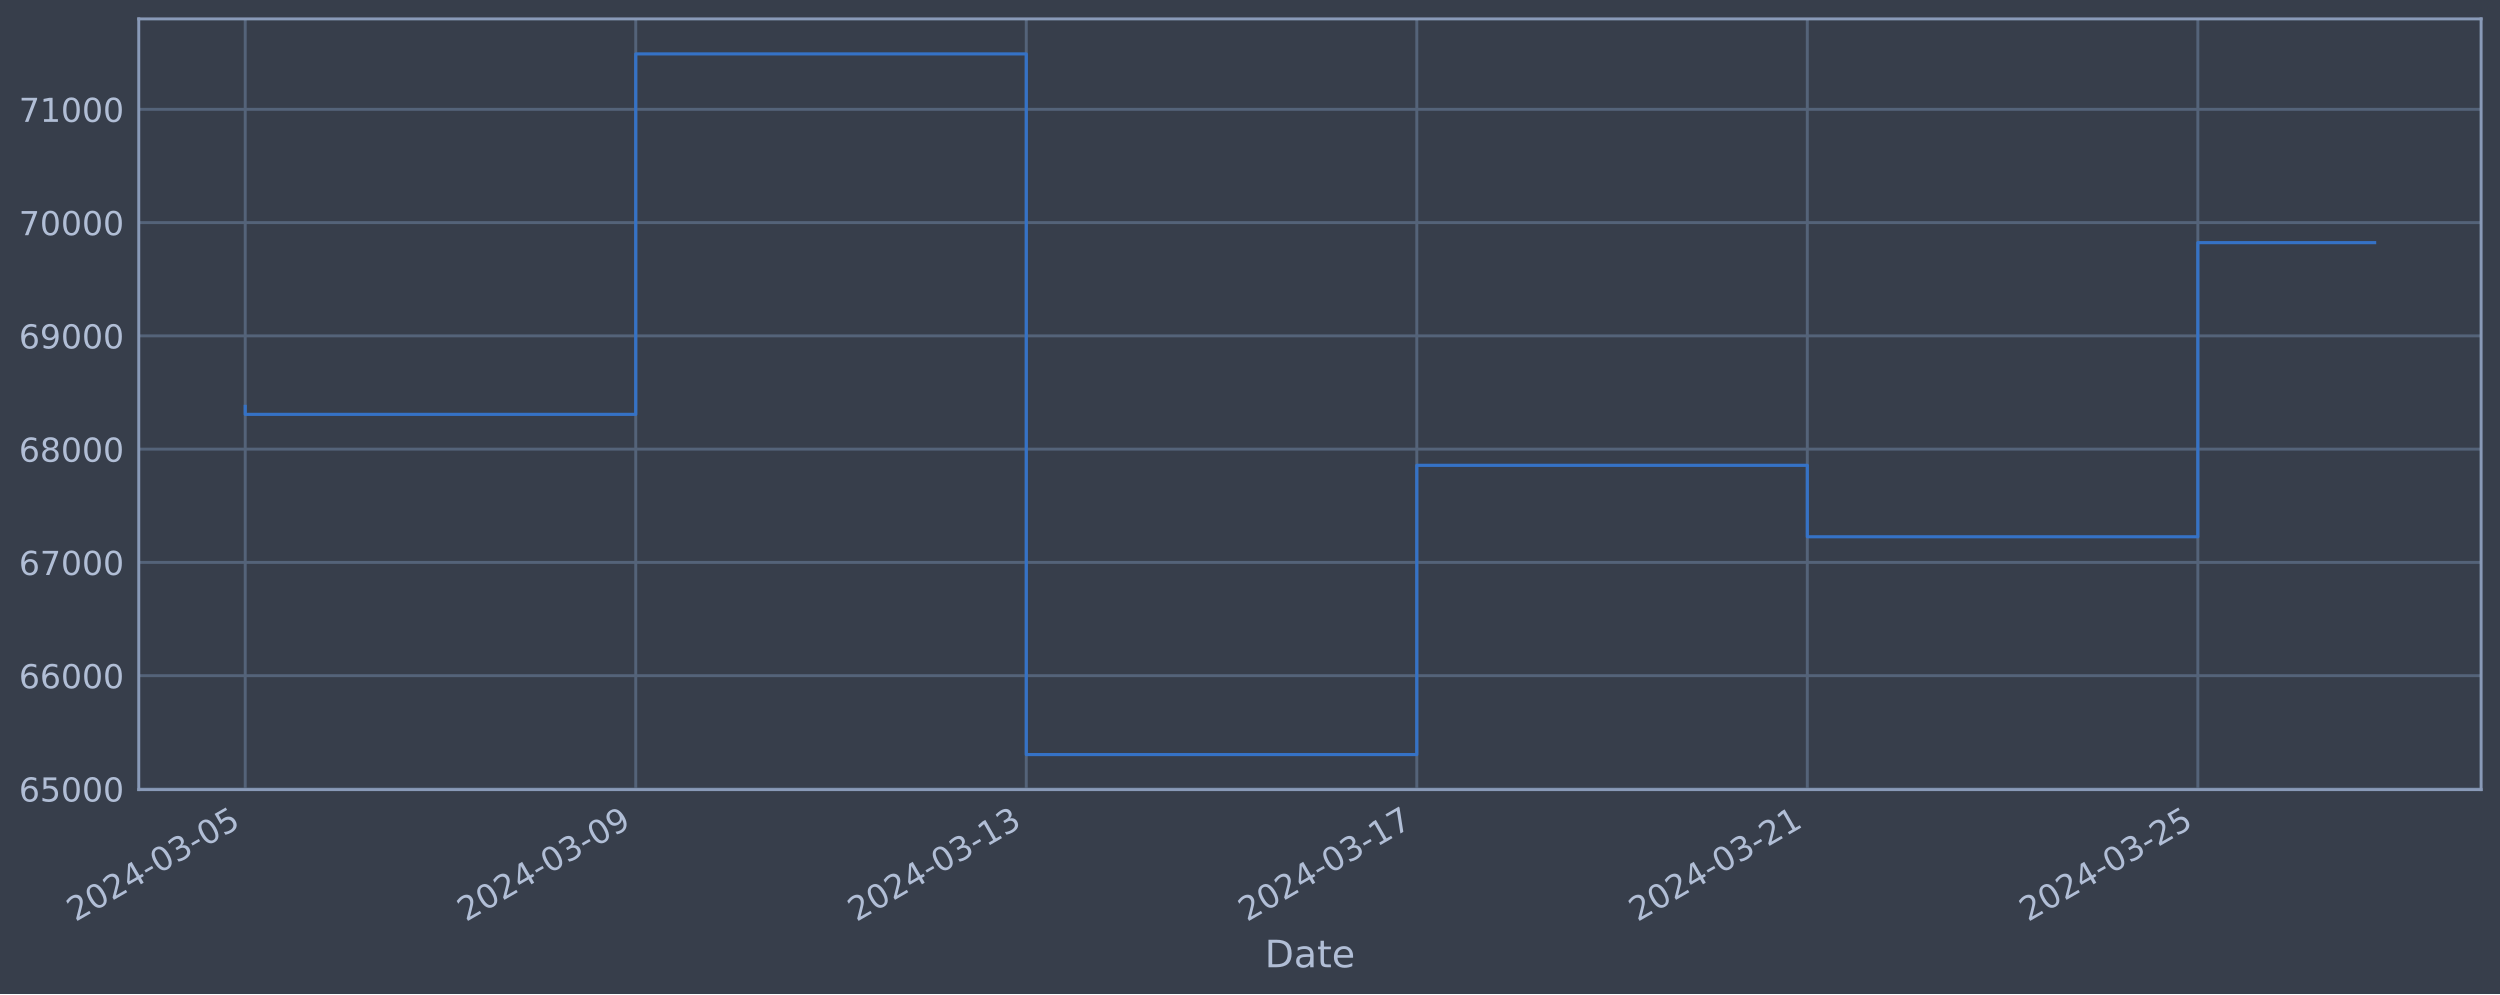
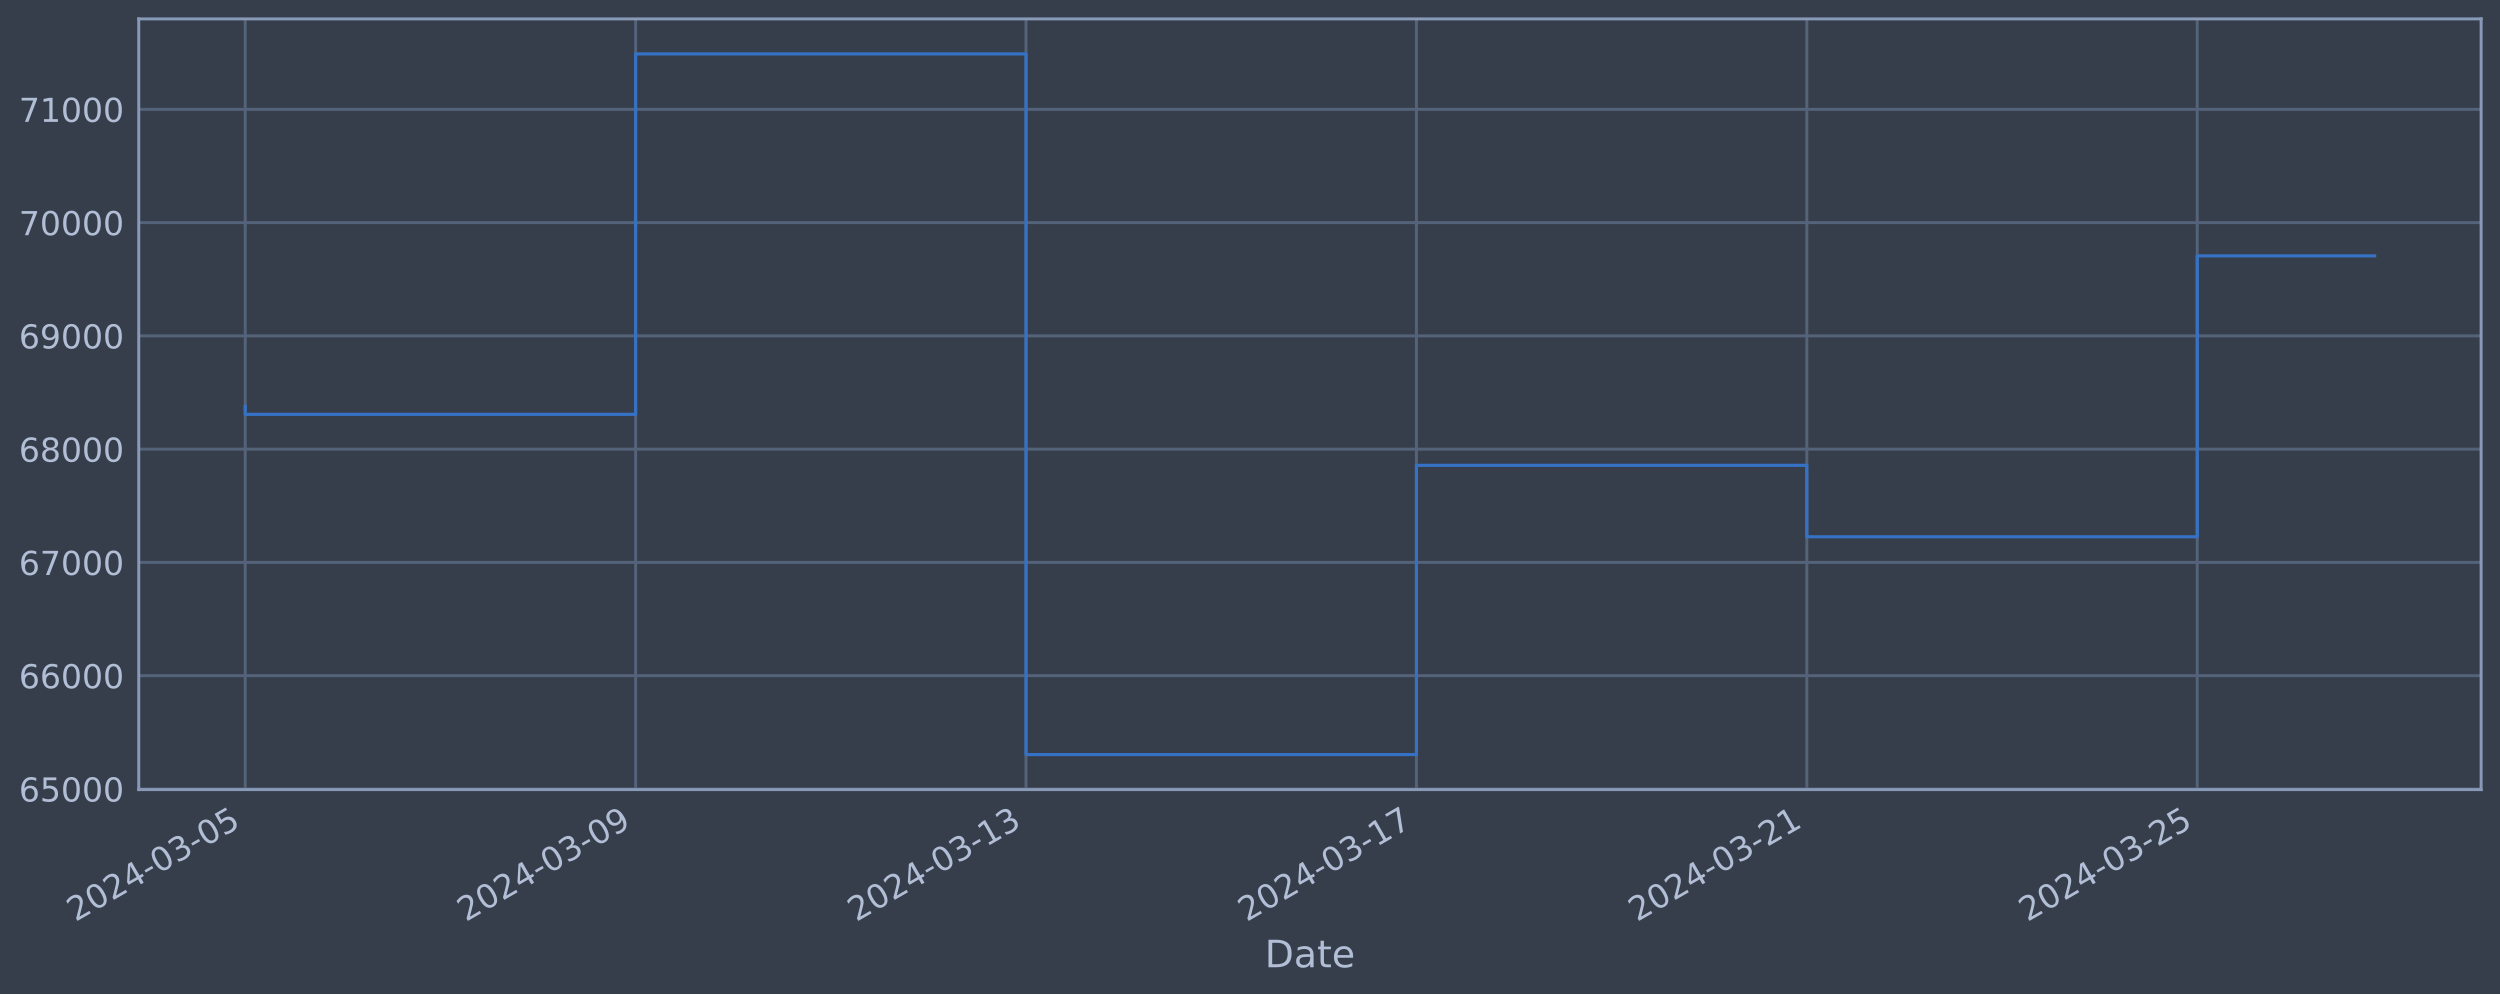
<svg xmlns="http://www.w3.org/2000/svg" xmlns:xlink="http://www.w3.org/1999/xlink" width="952.884pt" height="378.87pt" viewBox="0 0 952.884 378.87" version="1.1">
  <defs>
    <style type="text/css">*{stroke-linejoin: round; stroke-linecap: butt}</style>
  </defs>
  <g id="figure_1">
    <g id="patch_1">
      <path d="M 0 378.87  L 952.884 378.87  L 952.884 0  L 0 0  z " style="fill: #373e4b" />
    </g>
    <g id="axes_1">
      <g id="patch_2">
        <path d="M 52.884 300.96  L 945.684 300.96  L 945.684 7.2  L 52.884 7.2  z " style="fill: #373e4b" />
      </g>
      <g id="matplotlib.axis_1">
        <g id="xtick_1">
          <g id="line2d_1">
-             <path d="M 93.466 300.96  L 93.466 7.2  " clip-path="url(#p1b3d324b4a)" style="fill: none; stroke: #546379; stroke-width: 1.12; stroke-linecap: square" />
+             <path d="M 93.466 300.96  L 93.466 7.2  " clip-path="url(#p22c0a28ad7)" style="fill: none; stroke: #546379; stroke-width: 1.12; stroke-linecap: square" />
          </g>
          <g id="line2d_2" />
          <g id="text_1">
            <g style="fill: #b1bed6" transform="translate(28.74006 351.4642) rotate(-30) scale(0.126 -0.126)">
              <defs>
                <path id="DejaVuSans-32" d="M 1228 531  L 3431 531  L 3431 0  L 469 0  L 469 531  Q 828 903 1448 1529  Q 2069 2156 2228 2338  Q 2531 2678 2651 2914  Q 2772 3150 2772 3378  Q 2772 3750 2511 3984  Q 2250 4219 1831 4219  Q 1534 4219 1204 4116  Q 875 4013 500 3803  L 500 4441  Q 881 4594 1212 4672  Q 1544 4750 1819 4750  Q 2544 4750 2975 4387  Q 3406 4025 3406 3419  Q 3406 3131 3298 2873  Q 3191 2616 2906 2266  Q 2828 2175 2409 1742  Q 1991 1309 1228 531  z " transform="scale(0.015625)" />
                <path id="DejaVuSans-30" d="M 2034 4250  Q 1547 4250 1301 3770  Q 1056 3291 1056 2328  Q 1056 1369 1301 889  Q 1547 409 2034 409  Q 2525 409 2770 889  Q 3016 1369 3016 2328  Q 3016 3291 2770 3770  Q 2525 4250 2034 4250  z M 2034 4750  Q 2819 4750 3233 4129  Q 3647 3509 3647 2328  Q 3647 1150 3233 529  Q 2819 -91 2034 -91  Q 1250 -91 836 529  Q 422 1150 422 2328  Q 422 3509 836 4129  Q 1250 4750 2034 4750  z " transform="scale(0.015625)" />
                <path id="DejaVuSans-34" d="M 2419 4116  L 825 1625  L 2419 1625  L 2419 4116  z M 2253 4666  L 3047 4666  L 3047 1625  L 3713 1625  L 3713 1100  L 3047 1100  L 3047 0  L 2419 0  L 2419 1100  L 313 1100  L 313 1709  L 2253 4666  z " transform="scale(0.015625)" />
                <path id="DejaVuSans-2d" d="M 313 2009  L 1997 2009  L 1997 1497  L 313 1497  L 313 2009  z " transform="scale(0.015625)" />
                <path id="DejaVuSans-33" d="M 2597 2516  Q 3050 2419 3304 2112  Q 3559 1806 3559 1356  Q 3559 666 3084 287  Q 2609 -91 1734 -91  Q 1441 -91 1130 -33  Q 819 25 488 141  L 488 750  Q 750 597 1062 519  Q 1375 441 1716 441  Q 2309 441 2620 675  Q 2931 909 2931 1356  Q 2931 1769 2642 2001  Q 2353 2234 1838 2234  L 1294 2234  L 1294 2753  L 1863 2753  Q 2328 2753 2575 2939  Q 2822 3125 2822 3475  Q 2822 3834 2567 4026  Q 2313 4219 1838 4219  Q 1578 4219 1281 4162  Q 984 4106 628 3988  L 628 4550  Q 988 4650 1302 4700  Q 1616 4750 1894 4750  Q 2613 4750 3031 4423  Q 3450 4097 3450 3541  Q 3450 3153 3228 2886  Q 3006 2619 2597 2516  z " transform="scale(0.015625)" />
                <path id="DejaVuSans-35" d="M 691 4666  L 3169 4666  L 3169 4134  L 1269 4134  L 1269 2991  Q 1406 3038 1543 3061  Q 1681 3084 1819 3084  Q 2600 3084 3056 2656  Q 3513 2228 3513 1497  Q 3513 744 3044 326  Q 2575 -91 1722 -91  Q 1428 -91 1123 -41  Q 819 9 494 109  L 494 744  Q 775 591 1075 516  Q 1375 441 1709 441  Q 2250 441 2565 725  Q 2881 1009 2881 1497  Q 2881 1984 2565 2268  Q 2250 2553 1709 2553  Q 1456 2553 1204 2497  Q 953 2441 691 2322  L 691 4666  z " transform="scale(0.015625)" />
              </defs>
              <use xlink:href="#DejaVuSans-32" />
              <use xlink:href="#DejaVuSans-30" x="63.623" />
              <use xlink:href="#DejaVuSans-32" x="127.246" />
              <use xlink:href="#DejaVuSans-34" x="190.869" />
              <use xlink:href="#DejaVuSans-2d" x="254.492" />
              <use xlink:href="#DejaVuSans-30" x="290.576" />
              <use xlink:href="#DejaVuSans-33" x="354.199" />
              <use xlink:href="#DejaVuSans-2d" x="417.822" />
              <use xlink:href="#DejaVuSans-30" x="453.906" />
              <use xlink:href="#DejaVuSans-35" x="517.529" />
            </g>
          </g>
        </g>
        <g id="xtick_2">
          <g id="line2d_3">
-             <path d="M 242.316 300.96  L 242.316 7.2  " clip-path="url(#p1b3d324b4a)" style="fill: none; stroke: #546379; stroke-width: 1.12; stroke-linecap: square" />
+             <path d="M 242.268 300.96  L 242.268 7.2  " clip-path="url(#p22c0a28ad7)" style="fill: none; stroke: #546379; stroke-width: 1.12; stroke-linecap: square" />
          </g>
          <g id="line2d_4" />
          <g id="text_2">
-             <g style="fill: #b1bed6" transform="translate(177.59 351.4642) rotate(-30) scale(0.126 -0.126)">
+             <g style="fill: #b1bed6" transform="translate(177.5427 351.4642) rotate(-30) scale(0.126 -0.126)">
              <defs>
                <path id="DejaVuSans-39" d="M 703 97  L 703 672  Q 941 559 1184 500  Q 1428 441 1663 441  Q 2288 441 2617 861  Q 2947 1281 2994 2138  Q 2813 1869 2534 1725  Q 2256 1581 1919 1581  Q 1219 1581 811 2004  Q 403 2428 403 3163  Q 403 3881 828 4315  Q 1253 4750 1959 4750  Q 2769 4750 3195 4129  Q 3622 3509 3622 2328  Q 3622 1225 3098 567  Q 2575 -91 1691 -91  Q 1453 -91 1209 -44  Q 966 3 703 97  z M 1959 2075  Q 2384 2075 2632 2365  Q 2881 2656 2881 3163  Q 2881 3666 2632 3958  Q 2384 4250 1959 4250  Q 1534 4250 1286 3958  Q 1038 3666 1038 3163  Q 1038 2656 1286 2365  Q 1534 2075 1959 2075  z " transform="scale(0.015625)" />
              </defs>
              <use xlink:href="#DejaVuSans-32" />
              <use xlink:href="#DejaVuSans-30" x="63.623" />
              <use xlink:href="#DejaVuSans-32" x="127.246" />
              <use xlink:href="#DejaVuSans-34" x="190.869" />
              <use xlink:href="#DejaVuSans-2d" x="254.492" />
              <use xlink:href="#DejaVuSans-30" x="290.576" />
              <use xlink:href="#DejaVuSans-33" x="354.199" />
              <use xlink:href="#DejaVuSans-2d" x="417.822" />
              <use xlink:href="#DejaVuSans-30" x="453.906" />
              <use xlink:href="#DejaVuSans-39" x="517.529" />
            </g>
          </g>
        </g>
        <g id="xtick_3">
          <g id="line2d_5">
-             <path d="M 391.166 300.96  L 391.166 7.2  " clip-path="url(#p1b3d324b4a)" style="fill: none; stroke: #546379; stroke-width: 1.12; stroke-linecap: square" />
+             <path d="M 391.071 300.96  L 391.071 7.2  " clip-path="url(#p22c0a28ad7)" style="fill: none; stroke: #546379; stroke-width: 1.12; stroke-linecap: square" />
          </g>
          <g id="line2d_6" />
          <g id="text_3">
-             <g style="fill: #b1bed6" transform="translate(326.44 351.4642) rotate(-30) scale(0.126 -0.126)">
+             <g style="fill: #b1bed6" transform="translate(326.3453 351.4642) rotate(-30) scale(0.126 -0.126)">
              <defs>
                <path id="DejaVuSans-31" d="M 794 531  L 1825 531  L 1825 4091  L 703 3866  L 703 4441  L 1819 4666  L 2450 4666  L 2450 531  L 3481 531  L 3481 0  L 794 0  L 794 531  z " transform="scale(0.015625)" />
              </defs>
              <use xlink:href="#DejaVuSans-32" />
              <use xlink:href="#DejaVuSans-30" x="63.623" />
              <use xlink:href="#DejaVuSans-32" x="127.246" />
              <use xlink:href="#DejaVuSans-34" x="190.869" />
              <use xlink:href="#DejaVuSans-2d" x="254.492" />
              <use xlink:href="#DejaVuSans-30" x="290.576" />
              <use xlink:href="#DejaVuSans-33" x="354.199" />
              <use xlink:href="#DejaVuSans-2d" x="417.822" />
              <use xlink:href="#DejaVuSans-31" x="453.906" />
              <use xlink:href="#DejaVuSans-33" x="517.529" />
            </g>
          </g>
        </g>
        <g id="xtick_4">
          <g id="line2d_7">
-             <path d="M 540.015 300.96  L 540.015 7.2  " clip-path="url(#p1b3d324b4a)" style="fill: none; stroke: #546379; stroke-width: 1.12; stroke-linecap: square" />
+             <path d="M 539.873 300.96  L 539.873 7.2  " clip-path="url(#p22c0a28ad7)" style="fill: none; stroke: #546379; stroke-width: 1.12; stroke-linecap: square" />
          </g>
          <g id="line2d_8" />
          <g id="text_4">
-             <g style="fill: #b1bed6" transform="translate(475.29 351.4642) rotate(-30) scale(0.126 -0.126)">
+             <g style="fill: #b1bed6" transform="translate(475.1479 351.4642) rotate(-30) scale(0.126 -0.126)">
              <defs>
                <path id="DejaVuSans-37" d="M 525 4666  L 3525 4666  L 3525 4397  L 1831 0  L 1172 0  L 2766 4134  L 525 4134  L 525 4666  z " transform="scale(0.015625)" />
              </defs>
              <use xlink:href="#DejaVuSans-32" />
              <use xlink:href="#DejaVuSans-30" x="63.623" />
              <use xlink:href="#DejaVuSans-32" x="127.246" />
              <use xlink:href="#DejaVuSans-34" x="190.869" />
              <use xlink:href="#DejaVuSans-2d" x="254.492" />
              <use xlink:href="#DejaVuSans-30" x="290.576" />
              <use xlink:href="#DejaVuSans-33" x="354.199" />
              <use xlink:href="#DejaVuSans-2d" x="417.822" />
              <use xlink:href="#DejaVuSans-31" x="453.906" />
              <use xlink:href="#DejaVuSans-37" x="517.529" />
            </g>
          </g>
        </g>
        <g id="xtick_5">
          <g id="line2d_9">
-             <path d="M 688.865 300.96  L 688.865 7.2  " clip-path="url(#p1b3d324b4a)" style="fill: none; stroke: #546379; stroke-width: 1.12; stroke-linecap: square" />
+             <path d="M 688.676 300.96  L 688.676 7.2  " clip-path="url(#p22c0a28ad7)" style="fill: none; stroke: #546379; stroke-width: 1.12; stroke-linecap: square" />
          </g>
          <g id="line2d_10" />
          <g id="text_5">
-             <g style="fill: #b1bed6" transform="translate(624.14 351.4642) rotate(-30) scale(0.126 -0.126)">
+             <g style="fill: #b1bed6" transform="translate(623.9505 351.4642) rotate(-30) scale(0.126 -0.126)">
              <use xlink:href="#DejaVuSans-32" />
              <use xlink:href="#DejaVuSans-30" x="63.623" />
              <use xlink:href="#DejaVuSans-32" x="127.246" />
              <use xlink:href="#DejaVuSans-34" x="190.869" />
              <use xlink:href="#DejaVuSans-2d" x="254.492" />
              <use xlink:href="#DejaVuSans-30" x="290.576" />
              <use xlink:href="#DejaVuSans-33" x="354.199" />
              <use xlink:href="#DejaVuSans-2d" x="417.822" />
              <use xlink:href="#DejaVuSans-32" x="453.906" />
              <use xlink:href="#DejaVuSans-31" x="517.529" />
            </g>
          </g>
        </g>
        <g id="xtick_6">
          <g id="line2d_11">
-             <path d="M 837.715 300.96  L 837.715 7.2  " clip-path="url(#p1b3d324b4a)" style="fill: none; stroke: #546379; stroke-width: 1.12; stroke-linecap: square" />
+             <path d="M 837.479 300.96  L 837.479 7.2  " clip-path="url(#p22c0a28ad7)" style="fill: none; stroke: #546379; stroke-width: 1.12; stroke-linecap: square" />
          </g>
          <g id="line2d_12" />
          <g id="text_6">
-             <g style="fill: #b1bed6" transform="translate(772.9899 351.4642) rotate(-30) scale(0.126 -0.126)">
+             <g style="fill: #b1bed6" transform="translate(772.753 351.4642) rotate(-30) scale(0.126 -0.126)">
              <use xlink:href="#DejaVuSans-32" />
              <use xlink:href="#DejaVuSans-30" x="63.623" />
              <use xlink:href="#DejaVuSans-32" x="127.246" />
              <use xlink:href="#DejaVuSans-34" x="190.869" />
              <use xlink:href="#DejaVuSans-2d" x="254.492" />
              <use xlink:href="#DejaVuSans-30" x="290.576" />
              <use xlink:href="#DejaVuSans-33" x="354.199" />
              <use xlink:href="#DejaVuSans-2d" x="417.822" />
              <use xlink:href="#DejaVuSans-32" x="453.906" />
              <use xlink:href="#DejaVuSans-35" x="517.529" />
            </g>
          </g>
        </g>
        <g id="text_7">
          <g style="fill: #b1bed6" transform="translate(482.0746 368.6753) scale(0.144 -0.144)">
            <defs>
              <path id="DejaVuSans-44" d="M 1259 4147  L 1259 519  L 2022 519  Q 2988 519 3436 956  Q 3884 1394 3884 2338  Q 3884 3275 3436 3711  Q 2988 4147 2022 4147  L 1259 4147  z M 628 4666  L 1925 4666  Q 3281 4666 3915 4102  Q 4550 3538 4550 2338  Q 4550 1131 3912 565  Q 3275 0 1925 0  L 628 0  L 628 4666  z " transform="scale(0.015625)" />
              <path id="DejaVuSans-61" d="M 2194 1759  Q 1497 1759 1228 1600  Q 959 1441 959 1056  Q 959 750 1161 570  Q 1363 391 1709 391  Q 2188 391 2477 730  Q 2766 1069 2766 1631  L 2766 1759  L 2194 1759  z M 3341 1997  L 3341 0  L 2766 0  L 2766 531  Q 2569 213 2275 61  Q 1981 -91 1556 -91  Q 1019 -91 701 211  Q 384 513 384 1019  Q 384 1609 779 1909  Q 1175 2209 1959 2209  L 2766 2209  L 2766 2266  Q 2766 2663 2505 2880  Q 2244 3097 1772 3097  Q 1472 3097 1187 3025  Q 903 2953 641 2809  L 641 3341  Q 956 3463 1253 3523  Q 1550 3584 1831 3584  Q 2591 3584 2966 3190  Q 3341 2797 3341 1997  z " transform="scale(0.015625)" />
              <path id="DejaVuSans-74" d="M 1172 4494  L 1172 3500  L 2356 3500  L 2356 3053  L 1172 3053  L 1172 1153  Q 1172 725 1289 603  Q 1406 481 1766 481  L 2356 481  L 2356 0  L 1766 0  Q 1100 0 847 248  Q 594 497 594 1153  L 594 3053  L 172 3053  L 172 3500  L 594 3500  L 594 4494  L 1172 4494  z " transform="scale(0.015625)" />
              <path id="DejaVuSans-65" d="M 3597 1894  L 3597 1613  L 953 1613  Q 991 1019 1311 708  Q 1631 397 2203 397  Q 2534 397 2845 478  Q 3156 559 3463 722  L 3463 178  Q 3153 47 2828 -22  Q 2503 -91 2169 -91  Q 1331 -91 842 396  Q 353 884 353 1716  Q 353 2575 817 3079  Q 1281 3584 2069 3584  Q 2775 3584 3186 3129  Q 3597 2675 3597 1894  z M 3022 2063  Q 3016 2534 2758 2815  Q 2500 3097 2075 3097  Q 1594 3097 1305 2825  Q 1016 2553 972 2059  L 3022 2063  z " transform="scale(0.015625)" />
            </defs>
            <use xlink:href="#DejaVuSans-44" />
            <use xlink:href="#DejaVuSans-61" x="77.002" />
            <use xlink:href="#DejaVuSans-74" x="138.281" />
            <use xlink:href="#DejaVuSans-65" x="177.49" />
          </g>
        </g>
      </g>
      <g id="matplotlib.axis_2">
        <g id="ytick_1">
          <g id="line2d_13">
-             <path d="M 52.884 300.718  L 945.684 300.718  " clip-path="url(#p1b3d324b4a)" style="fill: none; stroke: #546379; stroke-width: 1.12; stroke-linecap: square" />
+             <path d="M 52.884 300.718  L 945.684 300.718  " clip-path="url(#p22c0a28ad7)" style="fill: none; stroke: #546379; stroke-width: 1.12; stroke-linecap: square" />
          </g>
          <g id="line2d_14" />
          <g id="text_8">
            <g style="fill: #b1bed6" transform="translate(7.2 305.5049) scale(0.126 -0.126)">
              <defs>
                <path id="DejaVuSans-36" d="M 2113 2584  Q 1688 2584 1439 2293  Q 1191 2003 1191 1497  Q 1191 994 1439 701  Q 1688 409 2113 409  Q 2538 409 2786 701  Q 3034 994 3034 1497  Q 3034 2003 2786 2293  Q 2538 2584 2113 2584  z M 3366 4563  L 3366 3988  Q 3128 4100 2886 4159  Q 2644 4219 2406 4219  Q 1781 4219 1451 3797  Q 1122 3375 1075 2522  Q 1259 2794 1537 2939  Q 1816 3084 2150 3084  Q 2853 3084 3261 2657  Q 3669 2231 3669 1497  Q 3669 778 3244 343  Q 2819 -91 2113 -91  Q 1303 -91 875 529  Q 447 1150 447 2328  Q 447 3434 972 4092  Q 1497 4750 2381 4750  Q 2619 4750 2861 4703  Q 3103 4656 3366 4563  z " transform="scale(0.015625)" />
              </defs>
              <use xlink:href="#DejaVuSans-36" />
              <use xlink:href="#DejaVuSans-35" x="63.623" />
              <use xlink:href="#DejaVuSans-30" x="127.246" />
              <use xlink:href="#DejaVuSans-30" x="190.869" />
              <use xlink:href="#DejaVuSans-30" x="254.492" />
            </g>
          </g>
        </g>
        <g id="ytick_2">
          <g id="line2d_15">
-             <path d="M 52.884 257.544  L 945.684 257.544  " clip-path="url(#p1b3d324b4a)" style="fill: none; stroke: #546379; stroke-width: 1.12; stroke-linecap: square" />
+             <path d="M 52.884 257.544  L 945.684 257.544  " clip-path="url(#p22c0a28ad7)" style="fill: none; stroke: #546379; stroke-width: 1.12; stroke-linecap: square" />
          </g>
          <g id="line2d_16" />
          <g id="text_9">
            <g style="fill: #b1bed6" transform="translate(7.2 262.331) scale(0.126 -0.126)">
              <use xlink:href="#DejaVuSans-36" />
              <use xlink:href="#DejaVuSans-36" x="63.623" />
              <use xlink:href="#DejaVuSans-30" x="127.246" />
              <use xlink:href="#DejaVuSans-30" x="190.869" />
              <use xlink:href="#DejaVuSans-30" x="254.492" />
            </g>
          </g>
        </g>
        <g id="ytick_3">
          <g id="line2d_17">
-             <path d="M 52.884 214.37  L 945.684 214.37  " clip-path="url(#p1b3d324b4a)" style="fill: none; stroke: #546379; stroke-width: 1.12; stroke-linecap: square" />
+             <path d="M 52.884 214.37  L 945.684 214.37  " clip-path="url(#p22c0a28ad7)" style="fill: none; stroke: #546379; stroke-width: 1.12; stroke-linecap: square" />
          </g>
          <g id="line2d_18" />
          <g id="text_10">
            <g style="fill: #b1bed6" transform="translate(7.2 219.157) scale(0.126 -0.126)">
              <use xlink:href="#DejaVuSans-36" />
              <use xlink:href="#DejaVuSans-37" x="63.623" />
              <use xlink:href="#DejaVuSans-30" x="127.246" />
              <use xlink:href="#DejaVuSans-30" x="190.869" />
              <use xlink:href="#DejaVuSans-30" x="254.492" />
            </g>
          </g>
        </g>
        <g id="ytick_4">
          <g id="line2d_19">
-             <path d="M 52.884 171.196  L 945.684 171.196  " clip-path="url(#p1b3d324b4a)" style="fill: none; stroke: #546379; stroke-width: 1.12; stroke-linecap: square" />
+             <path d="M 52.884 171.196  L 945.684 171.196  " clip-path="url(#p22c0a28ad7)" style="fill: none; stroke: #546379; stroke-width: 1.12; stroke-linecap: square" />
          </g>
          <g id="line2d_20" />
          <g id="text_11">
            <g style="fill: #b1bed6" transform="translate(7.2 175.9831) scale(0.126 -0.126)">
              <defs>
                <path id="DejaVuSans-38" d="M 2034 2216  Q 1584 2216 1326 1975  Q 1069 1734 1069 1313  Q 1069 891 1326 650  Q 1584 409 2034 409  Q 2484 409 2743 651  Q 3003 894 3003 1313  Q 3003 1734 2745 1975  Q 2488 2216 2034 2216  z M 1403 2484  Q 997 2584 770 2862  Q 544 3141 544 3541  Q 544 4100 942 4425  Q 1341 4750 2034 4750  Q 2731 4750 3128 4425  Q 3525 4100 3525 3541  Q 3525 3141 3298 2862  Q 3072 2584 2669 2484  Q 3125 2378 3379 2068  Q 3634 1759 3634 1313  Q 3634 634 3220 271  Q 2806 -91 2034 -91  Q 1263 -91 848 271  Q 434 634 434 1313  Q 434 1759 690 2068  Q 947 2378 1403 2484  z M 1172 3481  Q 1172 3119 1398 2916  Q 1625 2713 2034 2713  Q 2441 2713 2670 2916  Q 2900 3119 2900 3481  Q 2900 3844 2670 4047  Q 2441 4250 2034 4250  Q 1625 4250 1398 4047  Q 1172 3844 1172 3481  z " transform="scale(0.015625)" />
              </defs>
              <use xlink:href="#DejaVuSans-36" />
              <use xlink:href="#DejaVuSans-38" x="63.623" />
              <use xlink:href="#DejaVuSans-30" x="127.246" />
              <use xlink:href="#DejaVuSans-30" x="190.869" />
              <use xlink:href="#DejaVuSans-30" x="254.492" />
            </g>
          </g>
        </g>
        <g id="ytick_5">
          <g id="line2d_21">
-             <path d="M 52.884 128.022  L 945.684 128.022  " clip-path="url(#p1b3d324b4a)" style="fill: none; stroke: #546379; stroke-width: 1.12; stroke-linecap: square" />
+             <path d="M 52.884 128.022  L 945.684 128.022  " clip-path="url(#p22c0a28ad7)" style="fill: none; stroke: #546379; stroke-width: 1.12; stroke-linecap: square" />
          </g>
          <g id="line2d_22" />
          <g id="text_12">
            <g style="fill: #b1bed6" transform="translate(7.2 132.8092) scale(0.126 -0.126)">
              <use xlink:href="#DejaVuSans-36" />
              <use xlink:href="#DejaVuSans-39" x="63.623" />
              <use xlink:href="#DejaVuSans-30" x="127.246" />
              <use xlink:href="#DejaVuSans-30" x="190.869" />
              <use xlink:href="#DejaVuSans-30" x="254.492" />
            </g>
          </g>
        </g>
        <g id="ytick_6">
          <g id="line2d_23">
-             <path d="M 52.884 84.848  L 945.684 84.848  " clip-path="url(#p1b3d324b4a)" style="fill: none; stroke: #546379; stroke-width: 1.12; stroke-linecap: square" />
+             <path d="M 52.884 84.848  L 945.684 84.848  " clip-path="url(#p22c0a28ad7)" style="fill: none; stroke: #546379; stroke-width: 1.12; stroke-linecap: square" />
          </g>
          <g id="line2d_24" />
          <g id="text_13">
            <g style="fill: #b1bed6" transform="translate(7.2 89.63523) scale(0.126 -0.126)">
              <use xlink:href="#DejaVuSans-37" />
              <use xlink:href="#DejaVuSans-30" x="63.623" />
              <use xlink:href="#DejaVuSans-30" x="127.246" />
              <use xlink:href="#DejaVuSans-30" x="190.869" />
              <use xlink:href="#DejaVuSans-30" x="254.492" />
            </g>
          </g>
        </g>
        <g id="ytick_7">
          <g id="line2d_25">
-             <path d="M 52.884 41.674  L 945.684 41.674  " clip-path="url(#p1b3d324b4a)" style="fill: none; stroke: #546379; stroke-width: 1.12; stroke-linecap: square" />
+             <path d="M 52.884 41.674  L 945.684 41.674  " clip-path="url(#p22c0a28ad7)" style="fill: none; stroke: #546379; stroke-width: 1.12; stroke-linecap: square" />
          </g>
          <g id="line2d_26" />
          <g id="text_14">
            <g style="fill: #b1bed6" transform="translate(7.2 46.4613) scale(0.126 -0.126)">
              <use xlink:href="#DejaVuSans-37" />
              <use xlink:href="#DejaVuSans-31" x="63.623" />
              <use xlink:href="#DejaVuSans-30" x="127.246" />
              <use xlink:href="#DejaVuSans-30" x="190.869" />
              <use xlink:href="#DejaVuSans-30" x="254.492" />
            </g>
          </g>
        </g>
      </g>
      <g id="line2d_27">
-         <path d="M 93.466 154.891  L 93.466 157.946  L 242.316 157.946  L 242.316 20.553  L 391.166 20.553  L 391.166 287.607  L 540.015 287.607  L 540.015 177.362  L 688.865 177.362  L 688.865 204.598  L 837.715 204.598  L 837.715 92.486  L 905.102 92.486  " clip-path="url(#p1b3d324b4a)" style="fill: none; stroke: #3572c6; stroke-width: 1.2; stroke-linecap: square" />
+         <path d="M 93.466 154.891  L 93.466 157.946  L 242.268 157.946  L 242.268 20.553  L 391.071 20.553  L 391.071 287.607  L 539.873 287.607  L 539.873 177.362  L 688.676 177.362  L 688.676 204.598  L 837.479 204.598  L 837.479 97.542  L 905.102 97.542  " clip-path="url(#p22c0a28ad7)" style="fill: none; stroke: #3572c6; stroke-width: 1.2; stroke-linecap: square" />
      </g>
      <g id="patch_3">
        <path d="M 52.884 300.96  L 52.884 7.2  " style="fill: none; stroke: #899ab8; stroke-width: 1.12; stroke-linejoin: miter; stroke-linecap: square" />
      </g>
      <g id="patch_4">
        <path d="M 945.684 300.96  L 945.684 7.2  " style="fill: none; stroke: #899ab8; stroke-width: 1.12; stroke-linejoin: miter; stroke-linecap: square" />
      </g>
      <g id="patch_5">
        <path d="M 52.884 300.96  L 945.684 300.96  " style="fill: none; stroke: #899ab8; stroke-width: 1.12; stroke-linejoin: miter; stroke-linecap: square" />
      </g>
      <g id="patch_6">
        <path d="M 52.884 7.2  L 945.684 7.2  " style="fill: none; stroke: #899ab8; stroke-width: 1.12; stroke-linejoin: miter; stroke-linecap: square" />
      </g>
    </g>
  </g>
  <defs>
-     <clipPath id="p1b3d324b4a">
+     <clipPath id="p22c0a28ad7">
      <rect x="52.884" y="7.2" width="892.8" height="293.76" />
    </clipPath>
  </defs>
</svg>
